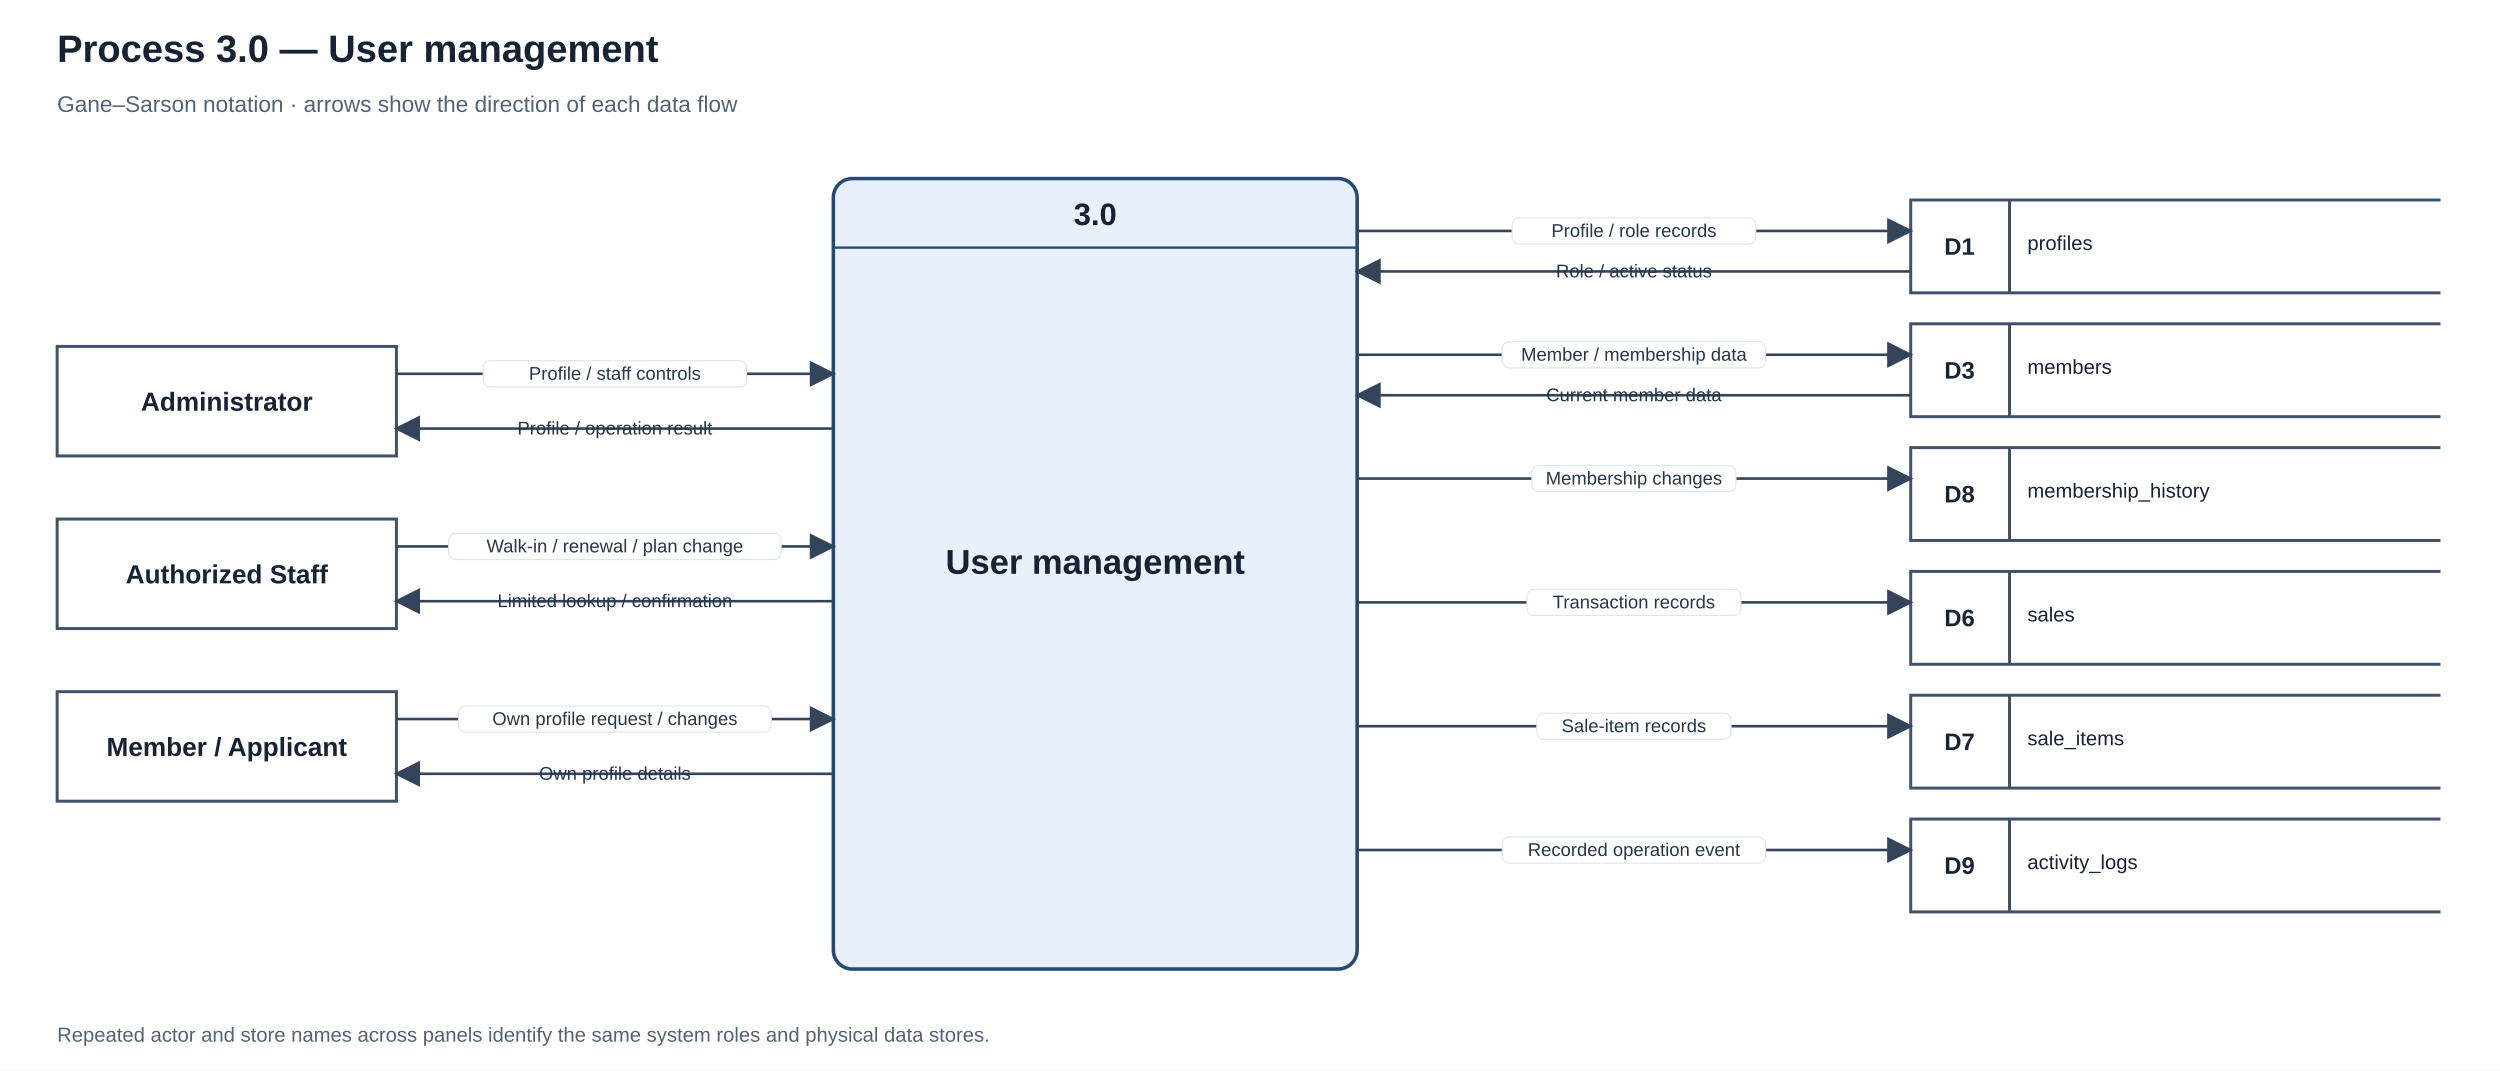
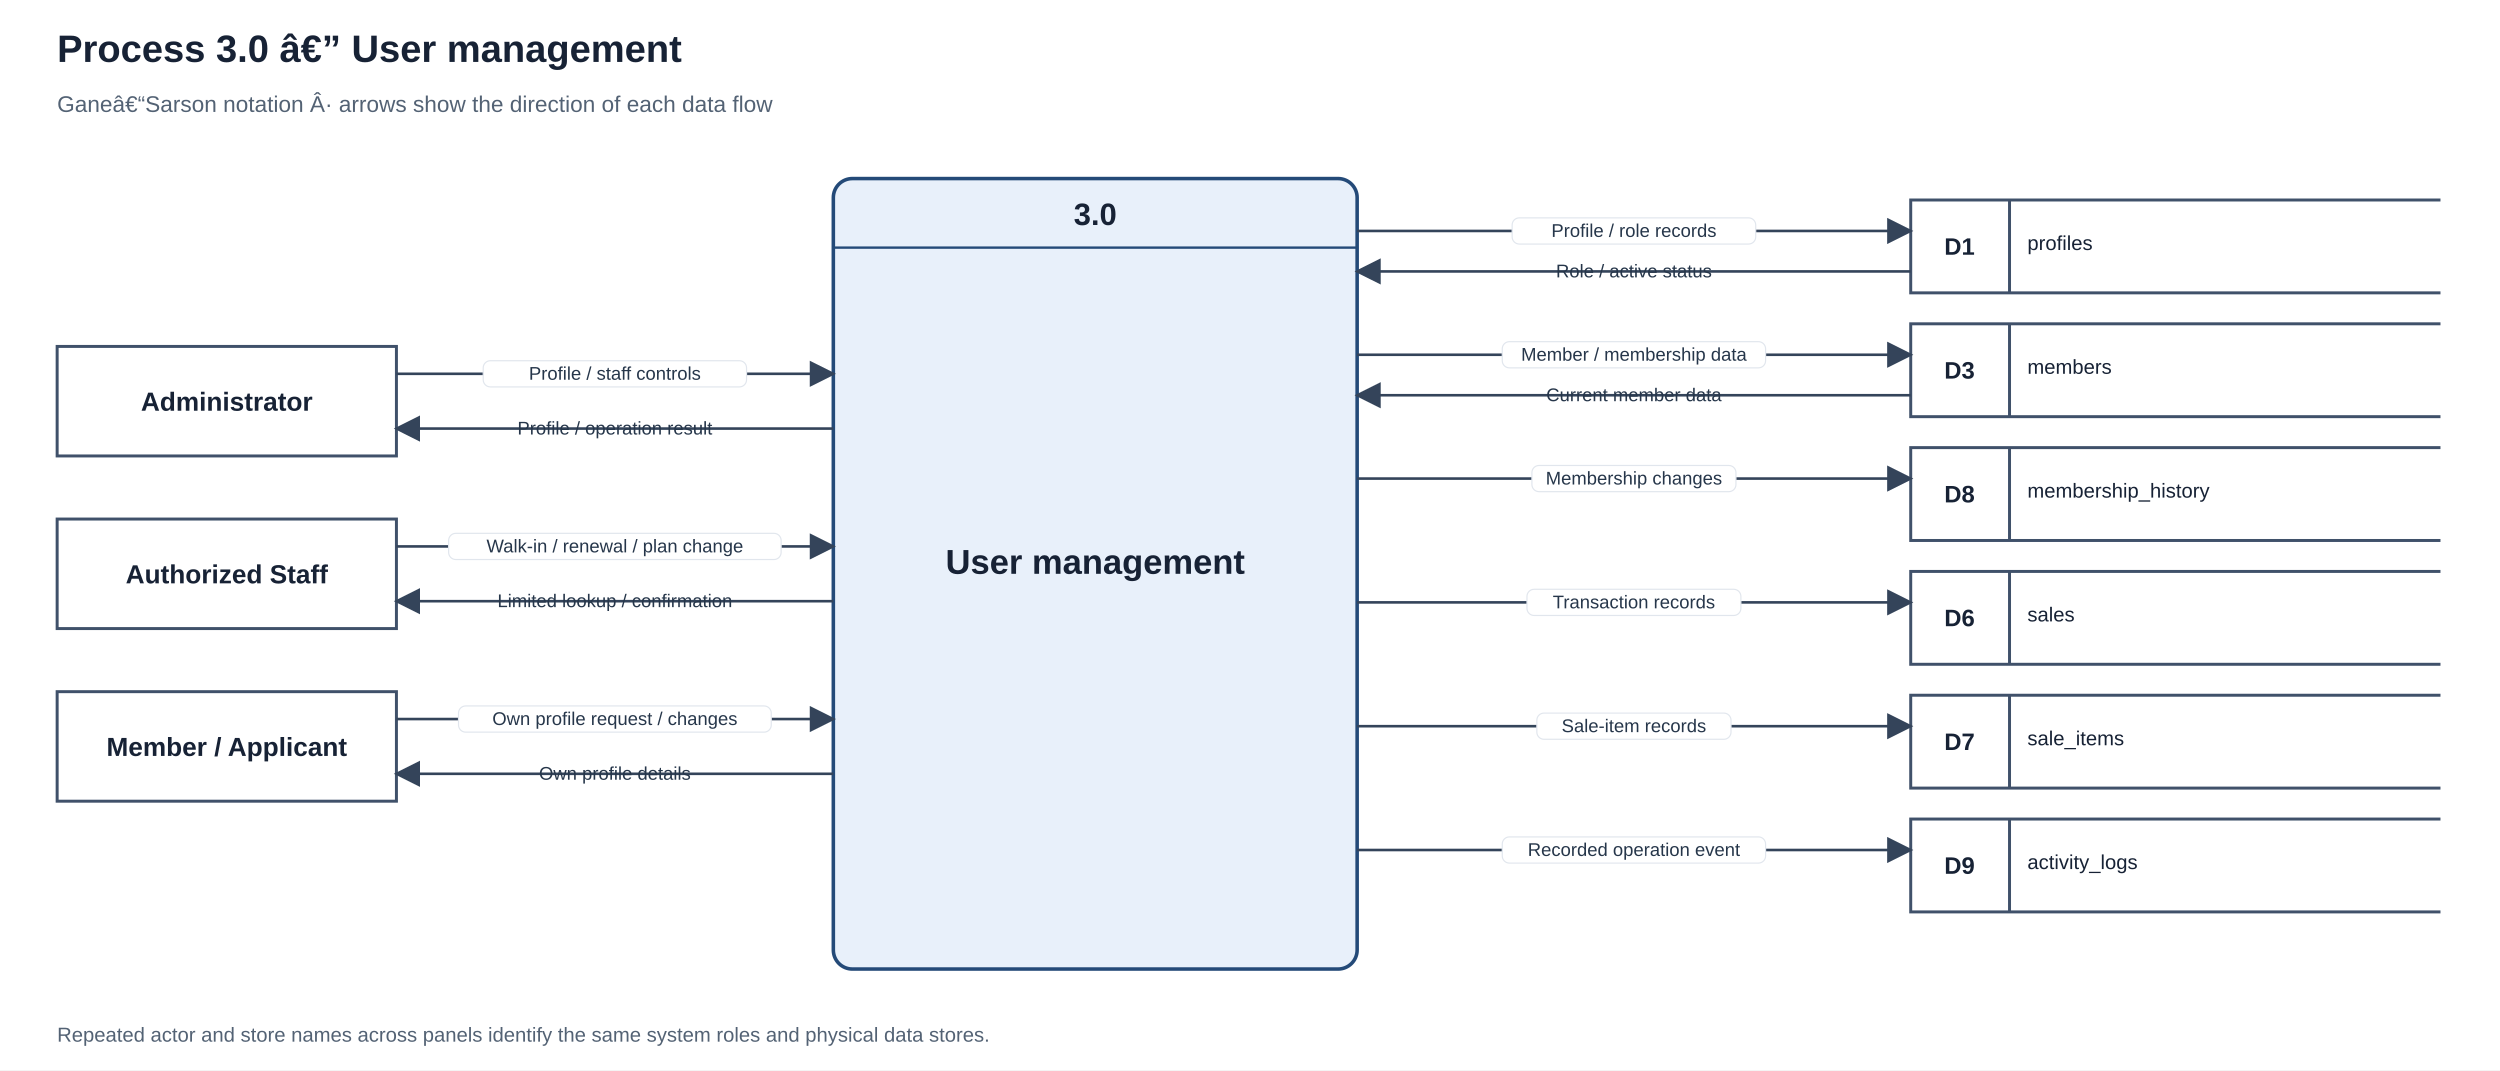
<svg xmlns="http://www.w3.org/2000/svg" width="2100" height="899" viewBox="0 0 2100 899" role="img" aria-labelledby="title desc">
  <defs>
    <marker id="arrow" markerWidth="10" markerHeight="10" refX="9" refY="5" orient="auto">
      <path d="M0 0 L10 5 L0 10 Z" fill="#34445a" />
    </marker>
  </defs>
  <rect width="2100" height="899" fill="#ffffff" />
  <text x="48" y="52" text-anchor="start" font-family="Arial,sans-serif" font-size="32" font-weight="700" fill="#172235">
-     <tspan x="48" dy="0">Process 3.0 — User management</tspan>
+     <tspan x="48" dy="0">Process 3.0 â€” User management</tspan>
  </text>
  <text x="48" y="94" text-anchor="start" font-family="Arial,sans-serif" font-size="19" font-weight="400" fill="#536274">
-     <tspan x="48" dy="0">Gane–Sarson notation · arrows show the direction of each data flow</tspan>
+     <tspan x="48" dy="0">Ganeâ€“Sarson notation Â· arrows show the direction of each data flow</tspan>
  </text>
  <rect x="700" y="150" width="440" height="664" rx="16" fill="#e8f0fa" stroke="#244a78" stroke-width="3" />
  <path d="M700 208 H1140" stroke="#244a78" stroke-width="2" />
  <text x="920" y="189" text-anchor="middle" font-family="Arial,sans-serif" font-size="26" font-weight="700" fill="#172235">
    <tspan x="920" dy="0">3.0</tspan>
  </text>
  <text x="920" y="482" text-anchor="middle" font-family="Arial,sans-serif" font-size="29" font-weight="700" fill="#172235">
    <tspan x="920" dy="0">User management</tspan>
  </text>
  <rect x="48" y="291" width="285" height="92" fill="#ffffff" stroke="#40516a" stroke-width="2.5" />
  <text x="190.5" y="345" text-anchor="middle" font-family="Arial,sans-serif" font-size="22" font-weight="700" fill="#172235">
    <tspan x="190.5" dy="0">Administrator</tspan>
  </text>
  <path d="M333 314 H700" fill="none" stroke="#34445a" stroke-width="2.2" marker-end="url(#arrow)" />
  <rect x="405.9" y="303" width="221.2" height="22" rx="6" fill="#ffffff" stroke="#e1e6ed" stroke-width="1" />
  <text x="516.5" y="319" text-anchor="middle" font-family="Arial,sans-serif" font-size="15.5" fill="#26364a">
    <tspan x="516.5" dy="0">Profile / staff controls</tspan>
  </text>
  <path d="M700 360 H333" fill="none" stroke="#34445a" stroke-width="2.2" marker-end="url(#arrow)" />
  <rect x="709" y="349" width="-385" height="22" rx="6" fill="#ffffff" stroke="#e1e6ed" stroke-width="1" />
  <text x="516.5" y="365" text-anchor="middle" font-family="Arial,sans-serif" font-size="15.5" fill="#26364a">
    <tspan x="516.5" dy="0">Profile / operation result</tspan>
  </text>
  <rect x="48" y="436" width="285" height="92" fill="#ffffff" stroke="#40516a" stroke-width="2.5" />
  <text x="190.5" y="490" text-anchor="middle" font-family="Arial,sans-serif" font-size="22" font-weight="700" fill="#172235">
    <tspan x="190.5" dy="0">Authorized Staff</tspan>
  </text>
  <path d="M333 459 H700" fill="none" stroke="#34445a" stroke-width="2.2" marker-end="url(#arrow)" />
  <rect x="376.85" y="448" width="279.3" height="22" rx="6" fill="#ffffff" stroke="#e1e6ed" stroke-width="1" />
  <text x="516.5" y="464" text-anchor="middle" font-family="Arial,sans-serif" font-size="15.5" fill="#26364a">
    <tspan x="516.5" dy="0">Walk-in / renewal / plan change</tspan>
  </text>
  <path d="M700 505 H333" fill="none" stroke="#34445a" stroke-width="2.2" marker-end="url(#arrow)" />
  <rect x="709" y="494" width="-385" height="22" rx="6" fill="#ffffff" stroke="#e1e6ed" stroke-width="1" />
  <text x="516.5" y="510" text-anchor="middle" font-family="Arial,sans-serif" font-size="15.5" fill="#26364a">
    <tspan x="516.5" dy="0">Limited lookup / confirmation</tspan>
  </text>
  <rect x="48" y="581" width="285" height="92" fill="#ffffff" stroke="#40516a" stroke-width="2.5" />
  <text x="190.5" y="635" text-anchor="middle" font-family="Arial,sans-serif" font-size="22" font-weight="700" fill="#172235">
    <tspan x="190.5" dy="0">Member / Applicant</tspan>
  </text>
  <path d="M333 604 H700" fill="none" stroke="#34445a" stroke-width="2.2" marker-end="url(#arrow)" />
  <rect x="385.15" y="593" width="262.7" height="22" rx="6" fill="#ffffff" stroke="#e1e6ed" stroke-width="1" />
  <text x="516.5" y="609" text-anchor="middle" font-family="Arial,sans-serif" font-size="15.5" fill="#26364a">
    <tspan x="516.5" dy="0">Own profile request / changes</tspan>
  </text>
  <path d="M700 650 H333" fill="none" stroke="#34445a" stroke-width="2.2" marker-end="url(#arrow)" />
  <rect x="709" y="639" width="-385" height="22" rx="6" fill="#ffffff" stroke="#e1e6ed" stroke-width="1" />
  <text x="516.5" y="655" text-anchor="middle" font-family="Arial,sans-serif" font-size="15.5" fill="#26364a">
    <tspan x="516.5" dy="0">Own profile details</tspan>
  </text>
  <path d="M2050 168 H1605 V246 H2050 M1688 168 V246" fill="#ffffff" stroke="#40516a" stroke-width="2.5" />
  <text x="1646" y="214" text-anchor="middle" font-family="Arial,sans-serif" font-size="20" font-weight="700" fill="#172235">
    <tspan x="1646" dy="0">D1</tspan>
  </text>
  <text x="1703" y="210" text-anchor="start" font-family="Arial,sans-serif" font-size="17" font-weight="500" fill="#172235">
    <tspan x="1703" dy="0">profiles</tspan>
  </text>
  <path d="M1140 194 H1605" fill="none" stroke="#34445a" stroke-width="2.2" marker-end="url(#arrow)" />
  <rect x="1270.2" y="183" width="204.6" height="22" rx="6" fill="#ffffff" stroke="#e1e6ed" stroke-width="1" />
  <text x="1372.5" y="199" text-anchor="middle" font-family="Arial,sans-serif" font-size="15.5" fill="#26364a">
    <tspan x="1372.5" dy="0">Profile / role records</tspan>
  </text>
  <path d="M1605 228 H1140" fill="none" stroke="#34445a" stroke-width="2.2" marker-end="url(#arrow)" />
  <rect x="1614" y="217" width="-483" height="22" rx="6" fill="#ffffff" stroke="#e1e6ed" stroke-width="1" />
  <text x="1372.5" y="233" text-anchor="middle" font-family="Arial,sans-serif" font-size="15.5" fill="#26364a">
    <tspan x="1372.5" dy="0">Role / active status</tspan>
  </text>
  <path d="M2050 272 H1605 V350 H2050 M1688 272 V350" fill="#ffffff" stroke="#40516a" stroke-width="2.5" />
  <text x="1646" y="318" text-anchor="middle" font-family="Arial,sans-serif" font-size="20" font-weight="700" fill="#172235">
    <tspan x="1646" dy="0">D3</tspan>
  </text>
  <text x="1703" y="314" text-anchor="start" font-family="Arial,sans-serif" font-size="17" font-weight="500" fill="#172235">
    <tspan x="1703" dy="0">members</tspan>
  </text>
  <path d="M1140 298 H1605" fill="none" stroke="#34445a" stroke-width="2.2" marker-end="url(#arrow)" />
  <rect x="1261.9" y="287" width="221.2" height="22" rx="6" fill="#ffffff" stroke="#e1e6ed" stroke-width="1" />
  <text x="1372.5" y="303" text-anchor="middle" font-family="Arial,sans-serif" font-size="15.5" fill="#26364a">
    <tspan x="1372.5" dy="0">Member / membership data</tspan>
  </text>
  <path d="M1605 332 H1140" fill="none" stroke="#34445a" stroke-width="2.2" marker-end="url(#arrow)" />
  <rect x="1614" y="321" width="-483" height="22" rx="6" fill="#ffffff" stroke="#e1e6ed" stroke-width="1" />
  <text x="1372.5" y="337" text-anchor="middle" font-family="Arial,sans-serif" font-size="15.5" fill="#26364a">
    <tspan x="1372.5" dy="0">Current member data</tspan>
  </text>
  <path d="M2050 376 H1605 V454 H2050 M1688 376 V454" fill="#ffffff" stroke="#40516a" stroke-width="2.5" />
  <text x="1646" y="422" text-anchor="middle" font-family="Arial,sans-serif" font-size="20" font-weight="700" fill="#172235">
    <tspan x="1646" dy="0">D8</tspan>
  </text>
  <text x="1703" y="418" text-anchor="start" font-family="Arial,sans-serif" font-size="17" font-weight="500" fill="#172235">
    <tspan x="1703" dy="0">membership_history</tspan>
  </text>
  <path d="M1140 402 H1605" fill="none" stroke="#34445a" stroke-width="2.2" marker-end="url(#arrow)" />
  <rect x="1286.8" y="391" width="171.4" height="22" rx="6" fill="#ffffff" stroke="#e1e6ed" stroke-width="1" />
  <text x="1372.5" y="407" text-anchor="middle" font-family="Arial,sans-serif" font-size="15.5" fill="#26364a">
    <tspan x="1372.5" dy="0">Membership changes</tspan>
  </text>
  <path d="M2050 480 H1605 V558 H2050 M1688 480 V558" fill="#ffffff" stroke="#40516a" stroke-width="2.5" />
  <text x="1646" y="526" text-anchor="middle" font-family="Arial,sans-serif" font-size="20" font-weight="700" fill="#172235">
    <tspan x="1646" dy="0">D6</tspan>
  </text>
  <text x="1703" y="522" text-anchor="start" font-family="Arial,sans-serif" font-size="17" font-weight="500" fill="#172235">
    <tspan x="1703" dy="0">sales</tspan>
  </text>
  <path d="M1140 506 H1605" fill="none" stroke="#34445a" stroke-width="2.2" marker-end="url(#arrow)" />
  <rect x="1282.65" y="495" width="179.7" height="22" rx="6" fill="#ffffff" stroke="#e1e6ed" stroke-width="1" />
  <text x="1372.5" y="511" text-anchor="middle" font-family="Arial,sans-serif" font-size="15.5" fill="#26364a">
    <tspan x="1372.5" dy="0">Transaction records</tspan>
  </text>
  <path d="M2050 584 H1605 V662 H2050 M1688 584 V662" fill="#ffffff" stroke="#40516a" stroke-width="2.5" />
  <text x="1646" y="630" text-anchor="middle" font-family="Arial,sans-serif" font-size="20" font-weight="700" fill="#172235">
    <tspan x="1646" dy="0">D7</tspan>
  </text>
  <text x="1703" y="626" text-anchor="start" font-family="Arial,sans-serif" font-size="17" font-weight="500" fill="#172235">
    <tspan x="1703" dy="0">sale_items</tspan>
  </text>
  <path d="M1140 610 H1605" fill="none" stroke="#34445a" stroke-width="2.2" marker-end="url(#arrow)" />
  <rect x="1290.95" y="599" width="163.1" height="22" rx="6" fill="#ffffff" stroke="#e1e6ed" stroke-width="1" />
  <text x="1372.5" y="615" text-anchor="middle" font-family="Arial,sans-serif" font-size="15.5" fill="#26364a">
    <tspan x="1372.5" dy="0">Sale-item records</tspan>
  </text>
  <path d="M2050 688 H1605 V766 H2050 M1688 688 V766" fill="#ffffff" stroke="#40516a" stroke-width="2.5" />
  <text x="1646" y="734" text-anchor="middle" font-family="Arial,sans-serif" font-size="20" font-weight="700" fill="#172235">
    <tspan x="1646" dy="0">D9</tspan>
  </text>
  <text x="1703" y="730" text-anchor="start" font-family="Arial,sans-serif" font-size="17" font-weight="500" fill="#172235">
    <tspan x="1703" dy="0">activity_logs</tspan>
  </text>
  <path d="M1140 714 H1605" fill="none" stroke="#34445a" stroke-width="2.2" marker-end="url(#arrow)" />
  <rect x="1261.9" y="703" width="221.2" height="22" rx="6" fill="#ffffff" stroke="#e1e6ed" stroke-width="1" />
  <text x="1372.5" y="719" text-anchor="middle" font-family="Arial,sans-serif" font-size="15.5" fill="#26364a">
    <tspan x="1372.5" dy="0">Recorded operation event</tspan>
  </text>
  <text x="48" y="875" text-anchor="start" font-family="Arial,sans-serif" font-size="17" font-weight="400" fill="#536274">
    <tspan x="48" dy="0">Repeated actor and store names across panels identify the same system roles and physical data stores.</tspan>
  </text>
</svg>
